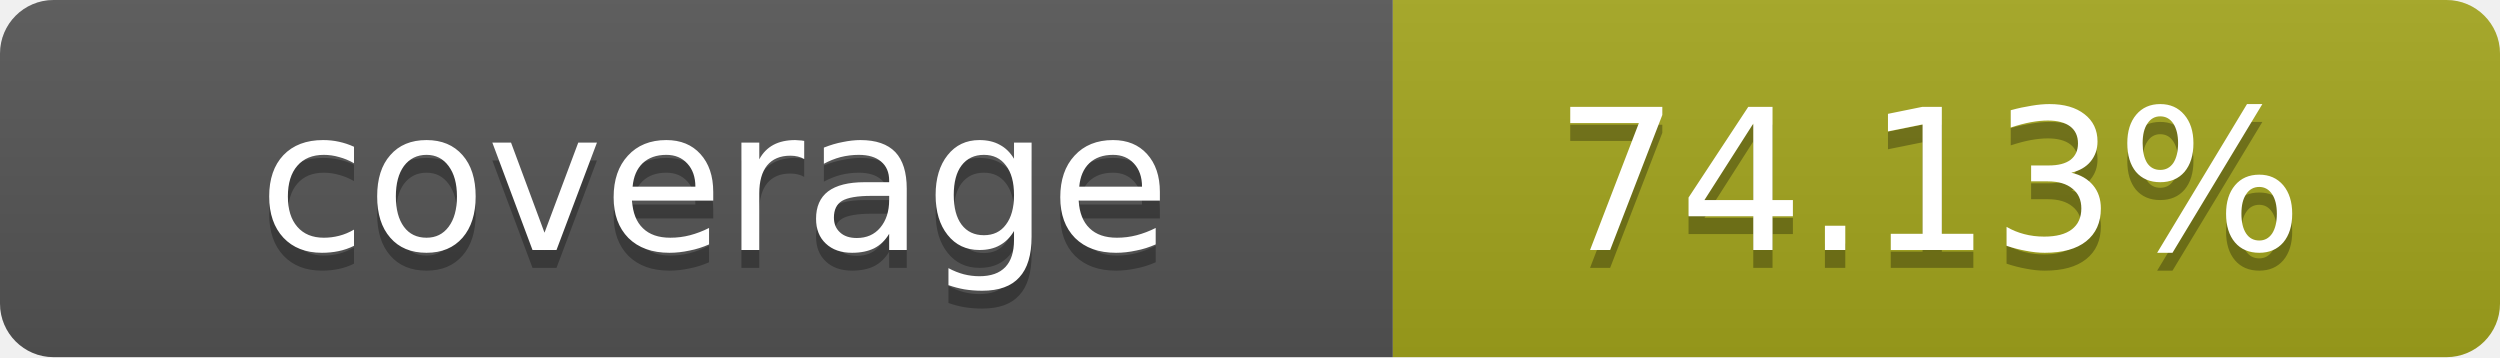
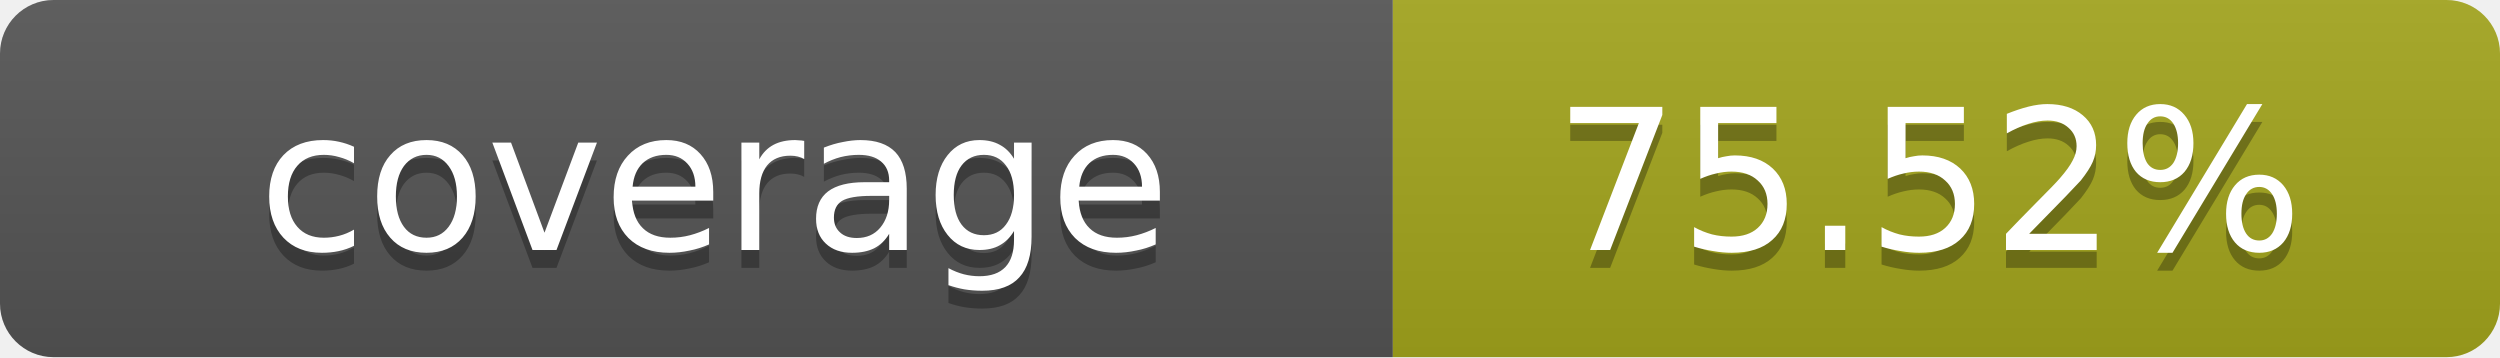
- <svg xmlns="http://www.w3.org/2000/svg" width="140" height="20" role="img" aria-label="coverage: 74.13%">
+ <svg xmlns="http://www.w3.org/2000/svg" width="140" height="20" role="img" aria-label="coverage: 75.52%">
  <linearGradient id="s" x2="0" y2="100%">
    <stop offset="0" stop-color="#bbb" stop-opacity=".1" />
    <stop offset="1" stop-opacity=".1" />
  </linearGradient>
  <clipPath id="r">
    <rect width="140" height="20" rx="3" fill="#fff" />
  </clipPath>
  <g clip-path="url(#r)">
    <rect width="78" height="20" fill="#555" />
    <rect x="78" width="62" height="20" fill="#a4a61d" />
    <rect width="140" height="20" fill="url(#s)" />
  </g>
  <g fill="#fff" text-anchor="middle" font-family="Verdana,Geneva,DejaVu Sans,sans-serif" text-rendering="geometricPrecision" font-size="11">
    <text x="40" y="15" fill="#010101" fill-opacity=".3">coverage</text>
    <text x="40" y="14">coverage</text>
-     <text x="108" y="15" fill="#010101" fill-opacity=".3">74.13%</text>
-     <text x="108" y="14">74.13%</text>
+     <text x="108" y="15" fill="#010101" fill-opacity=".3">75.52%</text>
+     <text x="108" y="14">75.52%</text>
  </g>
</svg>
